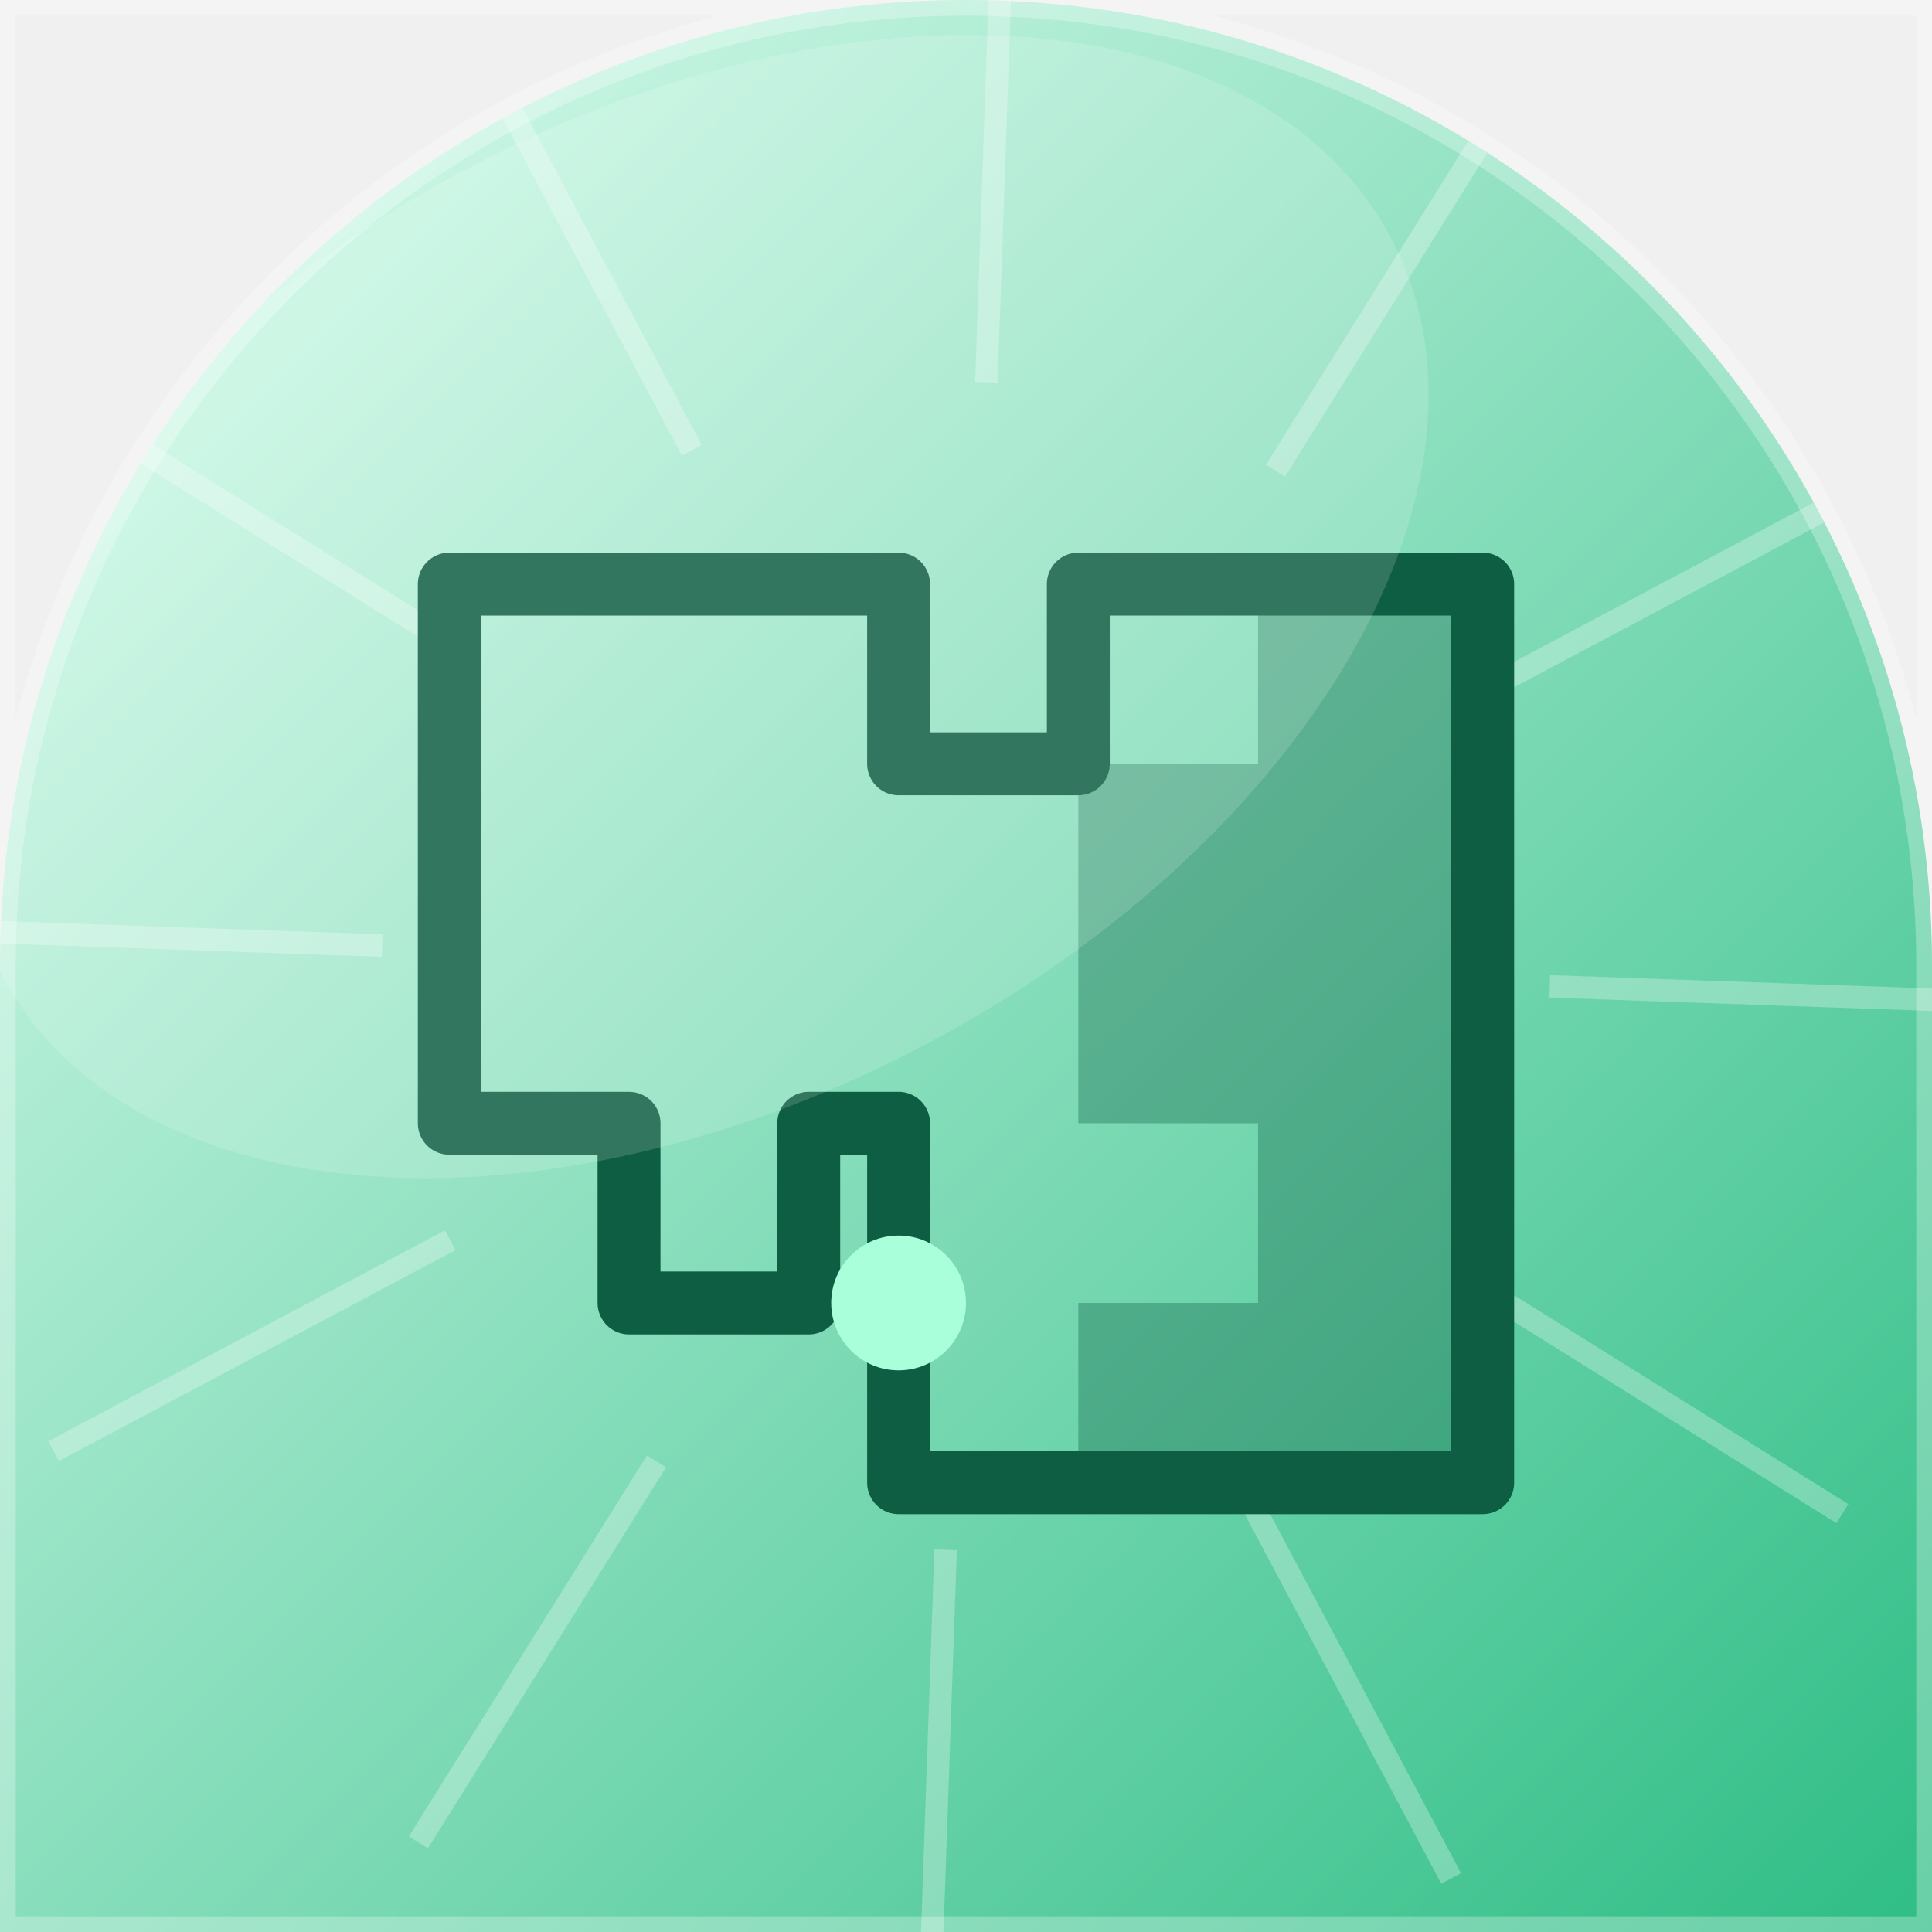
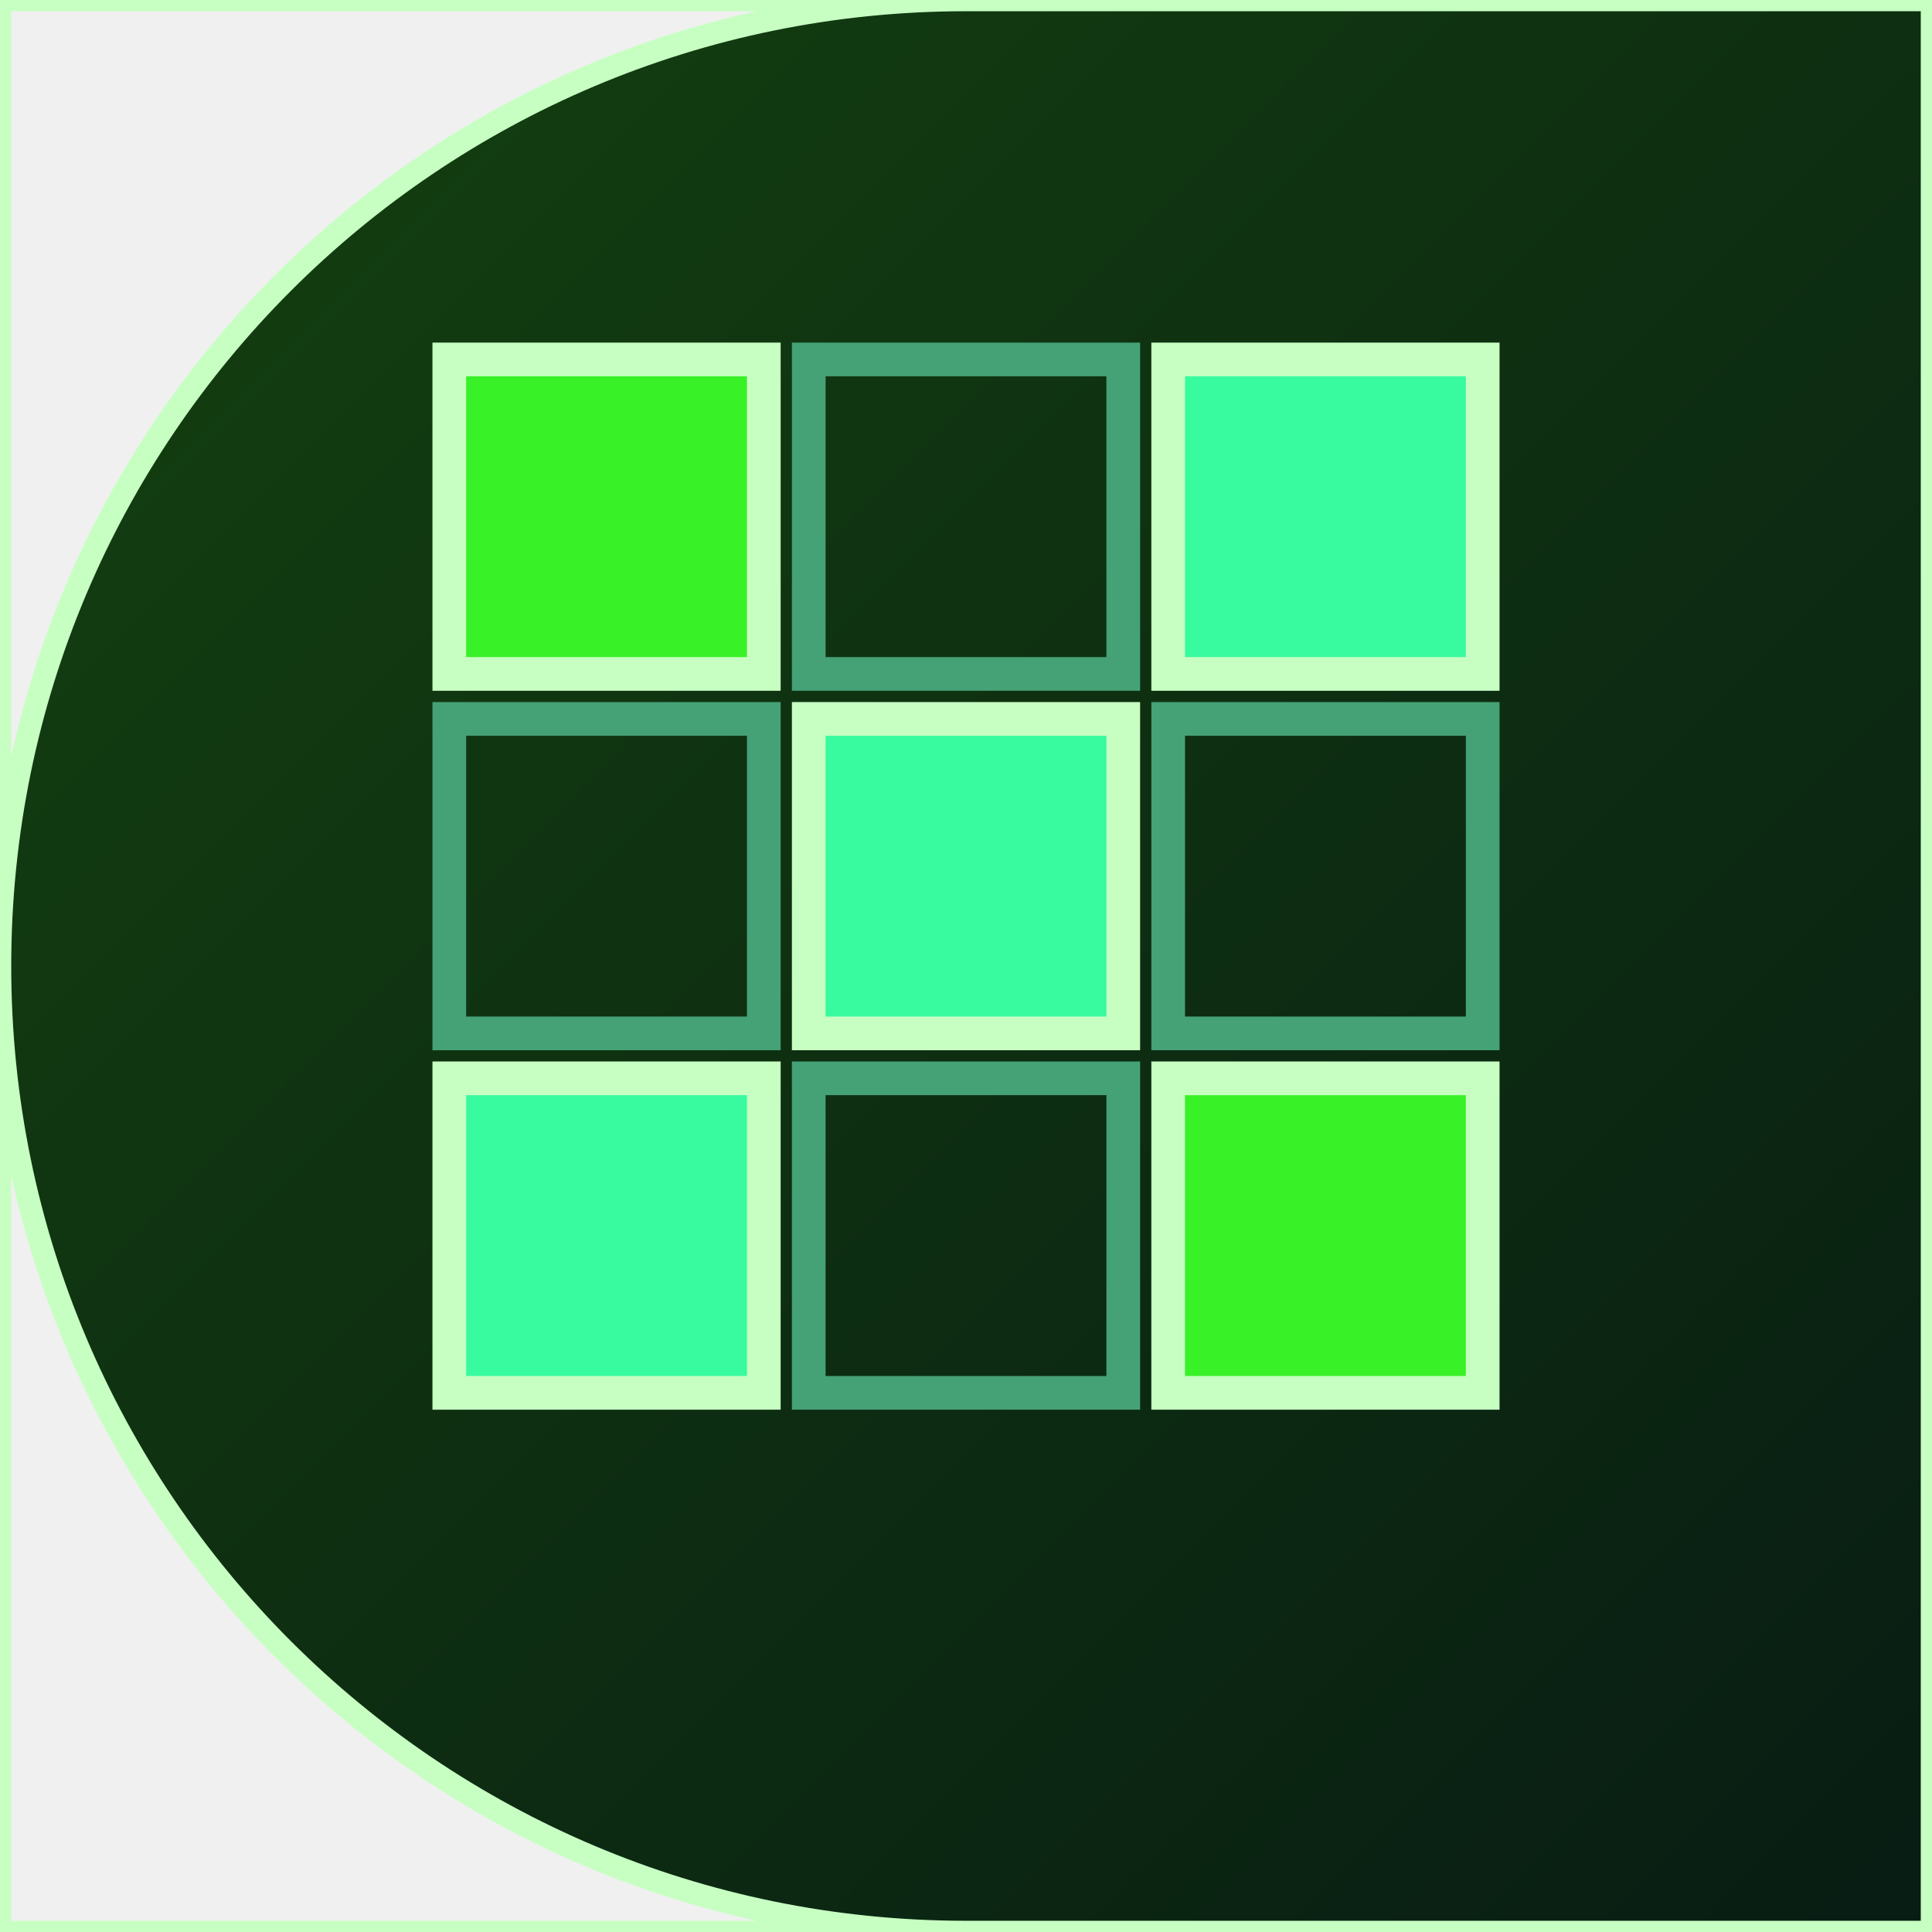
<svg xmlns="http://www.w3.org/2000/svg" width="86" height="86" viewBox="0 0 86 86">
  <defs>
    <linearGradient id="g" x1="0" y1="0" x2="1" y2="1">
-       <stop offset="0" stop-color="#E2FFF3" />
-       <stop offset="1" stop-color="#2EBD85" />
+       <stop offset="0%" stop-color="#144210" />
+       <stop offset="100%" stop-color="#081c13" />
    </linearGradient>
-   </defs>
-   <defs>
-     <clipPath id="c">
-       <path d="M 0 0 L 86.0 0 L 86.0 86.0 L 0 86.0 Z M 0 43 A 43.0 43.0 0 0 1 43.0 0.0 L 0 0 Z M 43 0 A 43.0 43.0 0 0 1 86.0 43.0 L 86 0 Z" />
+     <clipPath id="shp">
+       <path d="M 0 0 L 86.0 0 L 86.0 86.0 L 0 86.0 Z M 0 43 A 43.0 43.0 0 0 1 43.0 0.0 L 0 0 Z M 43 86 A 43.0 43.0 0 0 1 0.0 43.0 L 0 86 Z" fill-rule="evenodd" />
    </clipPath>
  </defs>
-   <g clip-path="url(#c)">
-     <rect width="86" height="86" fill="url(#g)" />
-     <path d="M68.984 43.907 L88.972 44.605" stroke="#FFFFFF" stroke-width="1" opacity="0.28" />
-     <path d="M65.049 56.778 L82.01 67.376" stroke="#FFFFFF" stroke-width="1" opacity="0.28" />
-     <path d="M55.206 65.957 L64.596 83.616" stroke="#FFFFFF" stroke-width="1" opacity="0.28" />
-     <path d="M42.093 68.984 L41.395 88.972" stroke="#FFFFFF" stroke-width="1" opacity="0.28" />
-     <path d="M29.222 65.049 L18.624 82.01" stroke="#FFFFFF" stroke-width="1" opacity="0.28" />
-     <path d="M20.043 55.206 L2.384 64.596" stroke="#FFFFFF" stroke-width="1" opacity="0.28" />
-     <path d="M17.016 42.093 L-2.972 41.395" stroke="#FFFFFF" stroke-width="1" opacity="0.28" />
-     <path d="M20.951 29.222 L3.99 18.624" stroke="#FFFFFF" stroke-width="1" opacity="0.28" />
-     <path d="M30.794 20.043 L21.404 2.384" stroke="#FFFFFF" stroke-width="1" opacity="0.28" />
-     <path d="M43.907 17.016 L44.605 -2.972" stroke="#FFFFFF" stroke-width="1" opacity="0.28" />
-     <path d="M56.778 20.951 L67.376 3.99" stroke="#FFFFFF" stroke-width="1" opacity="0.28" />
-     <path d="M65.957 30.794 L83.616 21.404" stroke="#FFFFFF" stroke-width="1" opacity="0.28" />
-     <g transform="rotate(90 43 43)">
-       <path d="M26 20 L26 38 L34 38 L34 46 L26 46 L26 66 L50 66 L50 58 L58 58 L58 50 L50 50 L50 46 L66 46 L66 20 Z" fill="none" stroke="#0E5E44" stroke-width="2.8" stroke-linejoin="round" />
-       <path d="M26 20 L66 20 L66 38 L58 38 L58 30 L50 30 L50 38 L34 38 L34 30 L26 30 Z" fill="#0E5E44" opacity="0.35" />
-       <circle cx="58" cy="46" r="3" fill="#A8FFD9" />
-     </g>
-     <ellipse cx="31" cy="27" rx="35" ry="22" fill="#FFFFFF" opacity="0.15" transform="rotate(-28 31 27)" />
+   <g clip-path="url(#shp)">
+     <rect x="0" y="0" width="86" height="86" fill="url(#g)" />
+     <rect x="20" y="16" width="14" height="14" fill="#38f127" stroke="#c7ffc2" stroke-width="1.5" />
+     <rect x="20" y="32" width="14" height="14" fill="none" stroke="#45a176" stroke-width="1.5" />
+     <rect x="20" y="48" width="14" height="14" fill="#38fa9f" stroke="#c7ffc2" stroke-width="1.5" />
+     <rect x="36" y="16" width="14" height="14" fill="none" stroke="#45a176" stroke-width="1.5" />
+     <rect x="36" y="32" width="14" height="14" fill="#38fa9f" stroke="#c7ffc2" stroke-width="1.5" />
+     <rect x="36" y="48" width="14" height="14" fill="none" stroke="#45a176" stroke-width="1.5" />
+     <rect x="52" y="16" width="14" height="14" fill="#38fa9f" stroke="#c7ffc2" stroke-width="1.5" />
+     <rect x="52" y="32" width="14" height="14" fill="none" stroke="#45a176" stroke-width="1.5" />
+     <rect x="52" y="48" width="14" height="14" fill="#38f127" stroke="#c7ffc2" stroke-width="1.5" />
  </g>
-   <path d="M 0 0 L 86.0 0 L 86.0 86.0 L 0 86.0 Z M 0 43 A 43.0 43.0 0 0 1 43.0 0.0 L 0 0 Z M 43 0 A 43.0 43.0 0 0 1 86.0 43.0 L 86 0 Z" fill="none" stroke="rgba(255,255,255,0.28)" stroke-width="1.4" />
+   <path d="M 0 0 L 86.0 0 L 86.0 86.0 L 0 86.0 Z M 0 43 A 43.0 43.0 0 0 1 43.0 0.0 L 0 0 Z M 43 86 A 43.0 43.0 0 0 1 0.0 43.0 L 0 86 Z" fill="none" stroke="#c7ffc2" stroke-width="1" fill-rule="evenodd" />
</svg>
